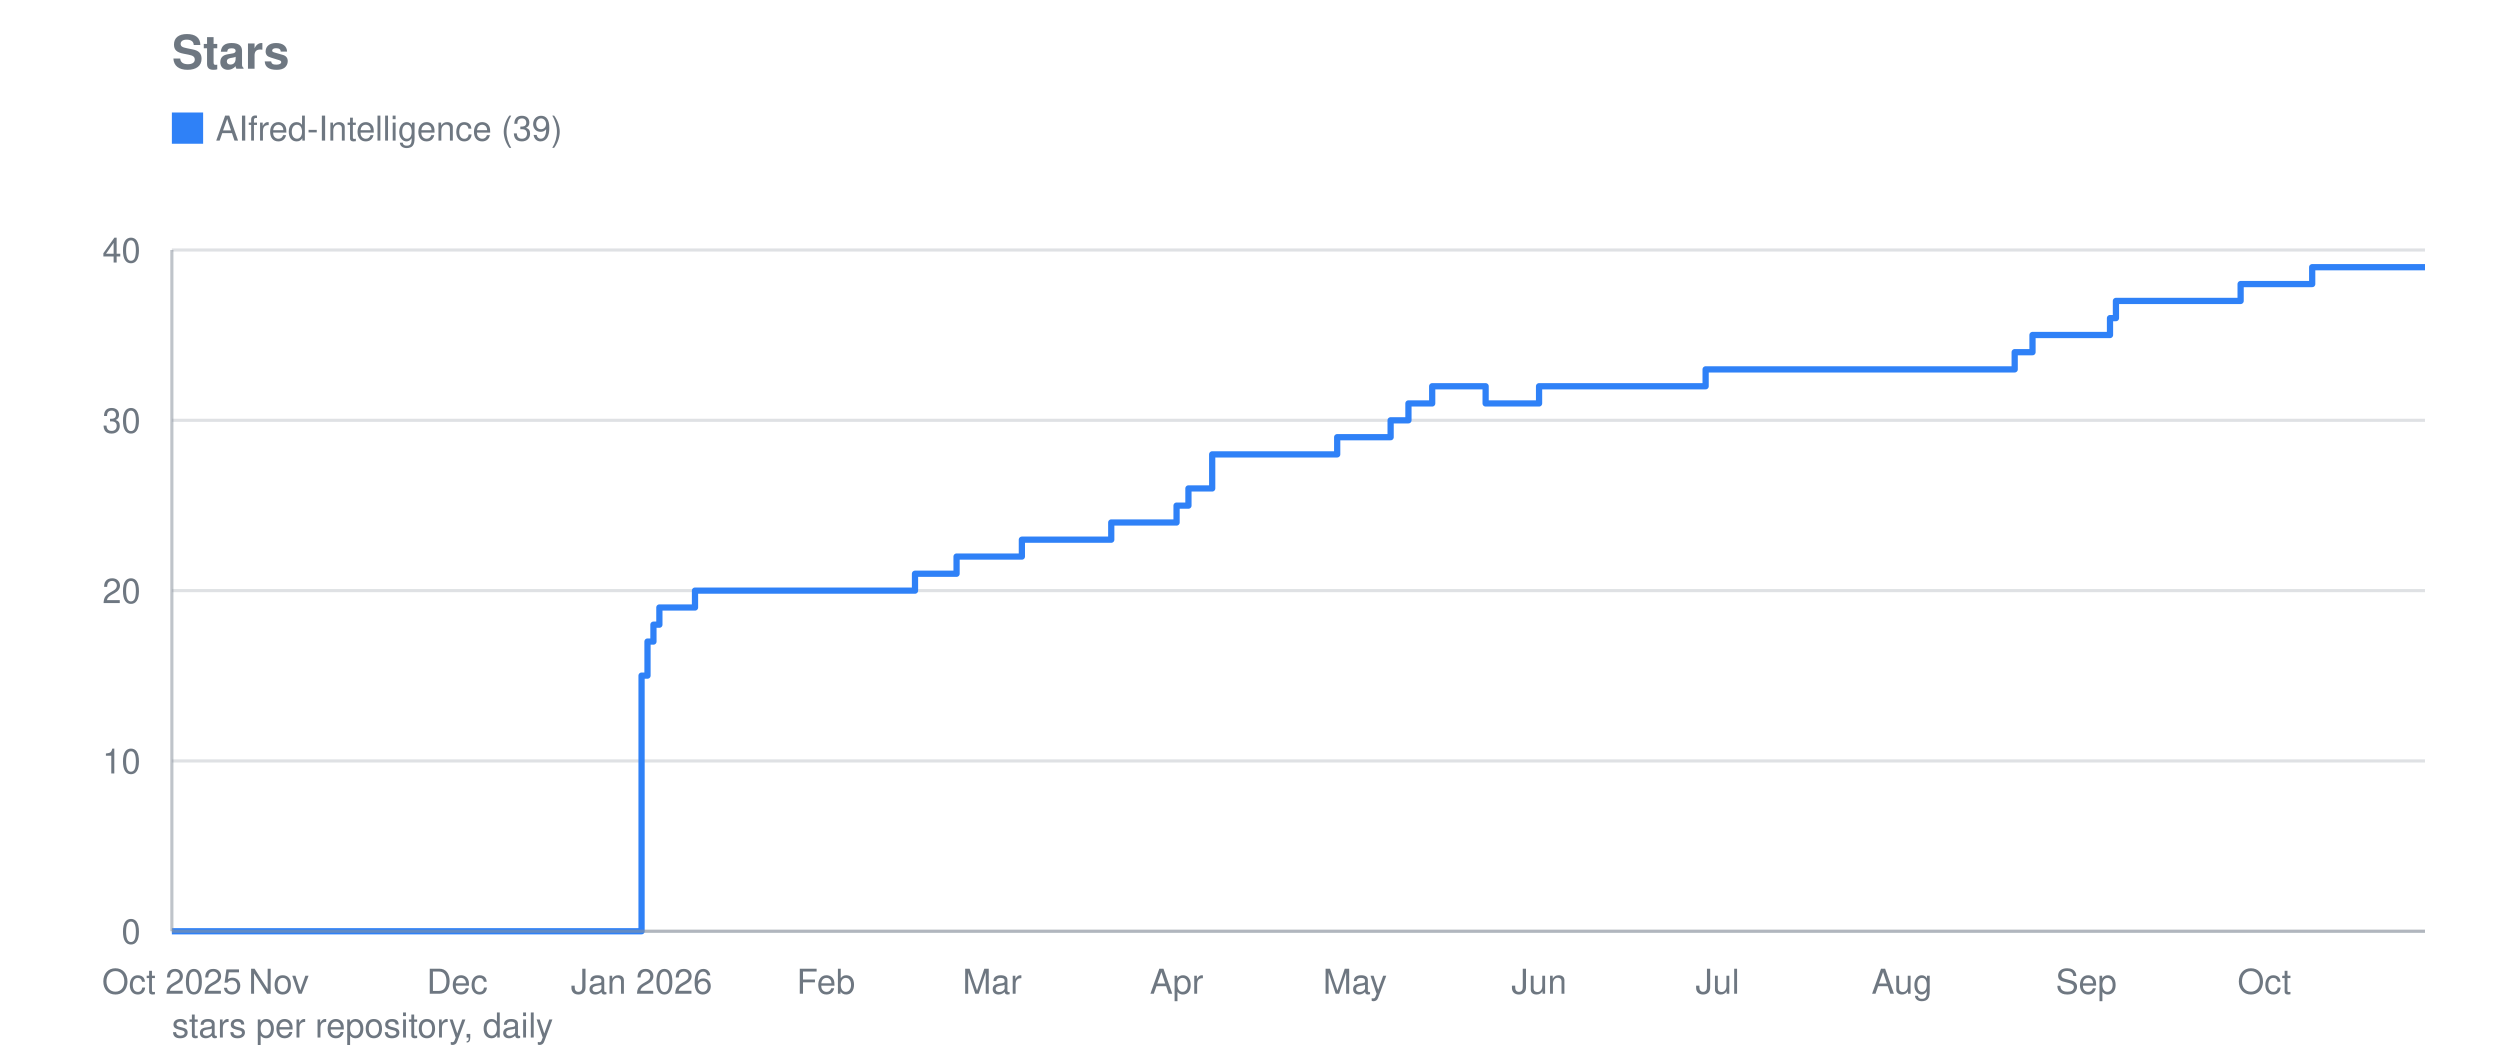
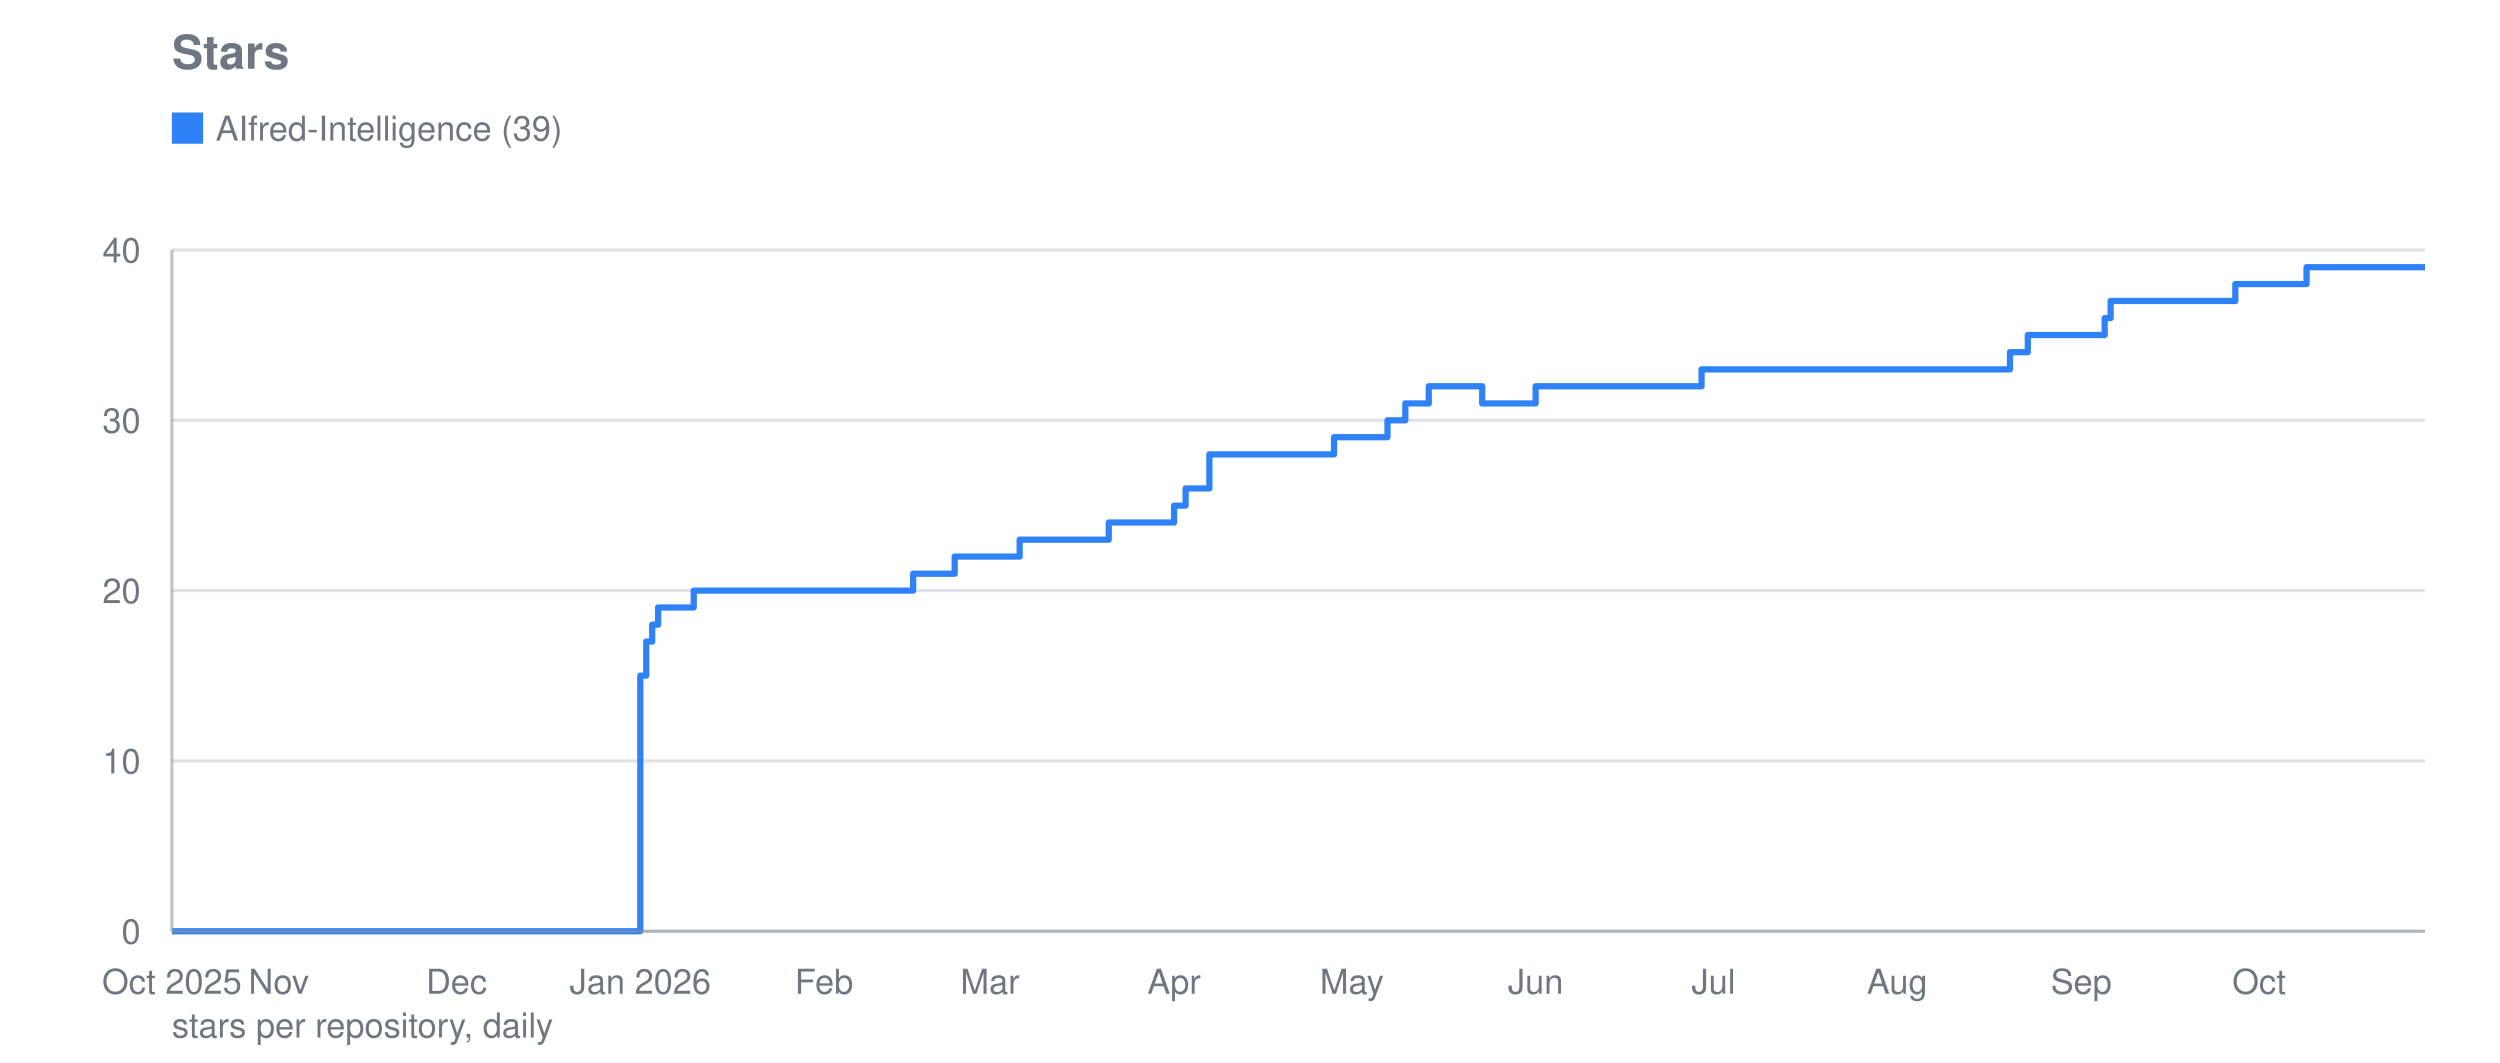
<svg xmlns="http://www.w3.org/2000/svg" viewBox="0 0 800 340" width="800" height="340" role="img" aria-label="Stars">
  <text font-family="system-ui, -apple-system, Segoe UI, Helvetica, Arial, sans-serif" font-size="15" font-weight="600" fill="#6e7781" x="55" y="22">Stars</text>
  <line stroke="#8b949e" stroke-width="1" opacity="0.28" x1="55" y1="298.0" x2="776" y2="298.0" />
  <text font-family="system-ui, -apple-system, Segoe UI, Helvetica, Arial, sans-serif" font-size="11" fill="#6e7781" x="45" y="302.0" text-anchor="end">0</text>
  <line stroke="#8b949e" stroke-width="1" opacity="0.28" x1="55" y1="243.5" x2="776" y2="243.5" />
  <text font-family="system-ui, -apple-system, Segoe UI, Helvetica, Arial, sans-serif" font-size="11" fill="#6e7781" x="45" y="247.5" text-anchor="end">10</text>
  <line stroke="#8b949e" stroke-width="1" opacity="0.28" x1="55" y1="189.0" x2="776" y2="189.0" />
  <text font-family="system-ui, -apple-system, Segoe UI, Helvetica, Arial, sans-serif" font-size="11" fill="#6e7781" x="45" y="193.0" text-anchor="end">20</text>
  <line stroke="#8b949e" stroke-width="1" opacity="0.28" x1="55" y1="134.5" x2="776" y2="134.5" />
  <text font-family="system-ui, -apple-system, Segoe UI, Helvetica, Arial, sans-serif" font-size="11" fill="#6e7781" x="45" y="138.5" text-anchor="end">30</text>
  <line stroke="#8b949e" stroke-width="1" opacity="0.28" x1="55" y1="80.0" x2="776" y2="80.0" />
  <text font-family="system-ui, -apple-system, Segoe UI, Helvetica, Arial, sans-serif" font-size="11" fill="#6e7781" x="45" y="84.0" text-anchor="end">40</text>
  <text font-family="system-ui, -apple-system, Segoe UI, Helvetica, Arial, sans-serif" font-size="11" fill="#6e7781" x="55.0" y="318" text-anchor="middle">Oct 2025</text>
  <text font-family="system-ui, -apple-system, Segoe UI, Helvetica, Arial, sans-serif" font-size="11" fill="#6e7781" x="89.2" y="318" text-anchor="middle">Nov</text>
-   <text font-family="system-ui, -apple-system, Segoe UI, Helvetica, Arial, sans-serif" font-size="11" fill="#6e7781" x="146.3" y="318" text-anchor="middle">Dec</text>
-   <text font-family="system-ui, -apple-system, Segoe UI, Helvetica, Arial, sans-serif" font-size="11" fill="#6e7781" x="205.3" y="318" text-anchor="middle">Jan 2026</text>
-   <text font-family="system-ui, -apple-system, Segoe UI, Helvetica, Arial, sans-serif" font-size="11" fill="#6e7781" x="264.3" y="318" text-anchor="middle">Feb</text>
-   <text font-family="system-ui, -apple-system, Segoe UI, Helvetica, Arial, sans-serif" font-size="11" fill="#6e7781" x="317.5" y="318" text-anchor="middle">Mar</text>
-   <text font-family="system-ui, -apple-system, Segoe UI, Helvetica, Arial, sans-serif" font-size="11" fill="#6e7781" x="376.5" y="318" text-anchor="middle">Apr</text>
-   <text font-family="system-ui, -apple-system, Segoe UI, Helvetica, Arial, sans-serif" font-size="11" fill="#6e7781" x="433.6" y="318" text-anchor="middle">May</text>
-   <text font-family="system-ui, -apple-system, Segoe UI, Helvetica, Arial, sans-serif" font-size="11" fill="#6e7781" x="492.5" y="318" text-anchor="middle">Jun</text>
-   <text font-family="system-ui, -apple-system, Segoe UI, Helvetica, Arial, sans-serif" font-size="11" fill="#6e7781" x="549.6" y="318" text-anchor="middle">Jul</text>
-   <text font-family="system-ui, -apple-system, Segoe UI, Helvetica, Arial, sans-serif" font-size="11" fill="#6e7781" x="608.6" y="318" text-anchor="middle">Aug</text>
-   <text font-family="system-ui, -apple-system, Segoe UI, Helvetica, Arial, sans-serif" font-size="11" fill="#6e7781" x="667.6" y="318" text-anchor="middle">Sep</text>
-   <text font-family="system-ui, -apple-system, Segoe UI, Helvetica, Arial, sans-serif" font-size="11" fill="#6e7781" x="724.6" y="318" text-anchor="middle">Oct</text>
-   <polyline fill="none" stroke="#2f81f7" stroke-width="2" stroke-linejoin="round" points="55.0,298.0 205.3,298.0 205.3,216.2 207.2,216.2 207.2,205.3 209.1,205.3 209.1,199.9 211.0,199.9 211.0,194.4 222.4,194.4 222.4,189.0 292.8,189.0 292.8,183.6 306.1,183.6 306.1,178.1 308.0,178.1 308.0,178.1 309.9,178.1 309.9,178.1 311.8,178.1 311.8,178.1 313.7,178.1 313.7,178.1 315.6,178.1 315.6,178.1 317.5,178.1 317.5,178.1 319.4,178.1 319.4,178.1 321.3,178.1 321.3,178.1 323.2,178.1 323.2,178.1 325.1,178.1 325.1,178.1 327.0,178.1 327.0,172.7 328.9,172.7 328.9,172.7 330.8,172.7 330.8,172.7 332.7,172.7 332.7,172.7 334.6,172.7 334.6,172.7 336.6,172.7 336.6,172.7 338.5,172.7 338.5,172.7 340.4,172.7 340.4,172.7 342.3,172.7 342.3,172.7 344.2,172.7 344.2,172.7 346.1,172.7 346.1,172.7 348.0,172.7 348.0,172.7 349.9,172.7 349.9,172.7 351.8,172.7 351.8,172.7 353.7,172.7 353.7,172.7 355.6,172.7 355.6,167.2 357.5,167.2 357.5,167.2 359.4,167.2 359.4,167.2 361.3,167.2 361.3,167.2 363.2,167.2 363.2,167.2 365.1,167.2 365.1,167.2 367.0,167.2 367.0,167.2 368.9,167.2 368.9,167.2 370.8,167.2 370.8,167.2 376.5,167.2 376.5,161.8 378.4,161.8 378.4,161.8 380.3,161.8 380.3,156.3 382.2,156.3 382.2,156.3 384.1,156.3 384.1,156.3 387.9,156.3 387.9,145.4 389.8,145.4 389.8,145.4 391.7,145.4 391.7,145.4 393.6,145.4 393.6,145.4 395.5,145.4 395.5,145.4 397.4,145.4 397.4,145.4 399.3,145.4 399.3,145.4 401.2,145.4 401.2,145.4 403.1,145.4 403.1,145.4 405.0,145.4 405.0,145.4 406.9,145.4 406.9,145.4 408.8,145.4 408.8,145.4 410.7,145.4 410.7,145.4 412.6,145.4 412.6,145.4 414.5,145.4 414.5,145.4 416.5,145.4 416.5,145.4 418.4,145.4 418.4,145.4 420.3,145.4 420.3,145.4 422.2,145.4 422.2,145.4 424.1,145.4 424.1,145.4 426.0,145.4 426.0,145.4 427.9,145.4 427.9,139.9 429.8,139.9 429.8,139.9 431.7,139.9 431.7,139.9 433.6,139.9 433.6,139.9 435.5,139.9 435.5,139.9 437.4,139.9 437.4,139.9 439.3,139.9 439.3,139.9 441.2,139.9 441.2,139.9 443.1,139.9 443.1,139.9 445.0,139.9 445.0,134.5 446.9,134.5 446.9,134.5 448.8,134.5 448.8,134.5 450.7,134.5 450.7,129.1 452.6,129.1 452.6,129.1 454.5,129.1 454.5,129.1 456.4,129.1 456.4,129.1 458.3,129.1 458.3,123.6 460.2,123.6 460.2,123.6 462.1,123.6 462.1,123.6 464.0,123.6 464.0,123.6 465.9,123.6 465.9,123.6 467.8,123.6 467.8,123.6 469.7,123.6 469.7,123.6 471.6,123.6 471.6,123.6 473.5,123.6 473.5,123.6 475.4,123.6 475.4,129.1 477.3,129.1 477.3,129.1 479.2,129.1 479.2,129.1 481.1,129.1 481.1,129.1 483.0,129.1 483.0,129.1 484.9,129.1 484.9,129.1 486.8,129.1 486.8,129.1 488.7,129.1 488.7,129.1 490.6,129.1 490.6,129.1 492.5,129.1 492.5,123.6 494.4,123.6 494.4,123.6 496.4,123.6 496.4,123.6 498.3,123.6 498.3,123.6 500.2,123.6 500.2,123.6 502.1,123.6 502.1,123.6 504.0,123.6 504.0,123.6 505.9,123.6 505.9,123.6 507.8,123.6 507.8,123.6 509.7,123.6 509.7,123.6 511.6,123.6 511.6,123.6 513.5,123.6 513.5,123.6 515.4,123.6 515.4,123.6 517.3,123.6 517.3,123.6 519.2,123.6 519.2,123.6 521.1,123.6 521.1,123.6 523.0,123.6 523.0,123.6 524.9,123.6 524.9,123.6 526.8,123.6 526.8,123.6 528.7,123.6 528.7,123.6 530.6,123.6 530.6,123.6 532.5,123.6 532.5,123.6 534.4,123.6 534.4,123.6 536.3,123.6 536.3,123.6 538.2,123.6 538.2,123.6 540.1,123.6 540.1,123.6 542.0,123.6 542.0,123.6 543.9,123.6 543.9,123.6 545.8,123.6 545.8,118.2 547.7,118.2 547.7,118.2 549.6,118.2 549.6,118.2 551.5,118.2 551.5,118.2 553.4,118.2 553.4,118.2 555.3,118.2 555.3,118.2 557.2,118.2 557.2,118.2 559.1,118.2 559.1,118.2 561.0,118.2 561.0,118.2 562.9,118.2 562.9,118.2 564.8,118.2 564.8,118.2 566.7,118.2 566.7,118.2 568.6,118.2 568.6,118.2 570.5,118.2 570.5,118.2 572.4,118.2 572.4,118.2 574.3,118.2 574.3,118.2 576.3,118.2 576.3,118.2 578.2,118.2 578.2,118.2 580.1,118.2 580.1,118.2 582.0,118.2 582.0,118.2 583.9,118.2 583.9,118.2 585.8,118.2 585.8,118.2 587.7,118.2 587.7,118.2 589.6,118.2 589.6,118.2 591.5,118.2 591.5,118.2 593.4,118.2 593.4,118.2 595.3,118.2 595.3,118.2 597.2,118.2 597.2,118.2 599.1,118.2 599.1,118.2 601.0,118.2 601.0,118.2 602.9,118.2 602.9,118.2 604.8,118.2 604.8,118.2 606.7,118.2 606.7,118.2 608.6,118.2 608.6,118.2 610.5,118.2 610.5,118.2 612.4,118.2 612.4,118.2 614.3,118.2 614.3,118.2 616.2,118.2 616.2,118.2 618.1,118.2 618.1,118.2 620.0,118.2 620.0,118.2 621.9,118.2 621.9,118.2 623.8,118.2 623.8,118.2 625.7,118.2 625.7,118.2 627.6,118.2 627.6,118.2 629.5,118.2 629.5,118.2 631.4,118.2 631.4,118.2 633.3,118.2 633.3,118.2 635.2,118.2 635.2,118.2 637.1,118.2 637.1,118.2 639.0,118.2 639.0,118.2 640.9,118.2 640.9,118.2 642.8,118.2 642.8,118.2 644.7,118.2 644.7,112.7 646.6,112.7 646.6,112.7 648.5,112.7 648.5,112.7 650.4,112.7 650.4,107.2 652.3,107.2 652.3,107.2 654.2,107.2 654.2,107.2 656.2,107.2 656.2,107.2 658.1,107.2 658.1,107.2 660.0,107.2 660.0,107.2 661.9,107.2 661.9,107.2 663.8,107.2 663.8,107.2 665.7,107.2 665.7,107.2 667.6,107.2 667.6,107.2 669.5,107.2 669.5,107.2 671.4,107.2 671.4,107.2 673.3,107.2 673.3,107.2 675.2,107.2 675.2,101.8 677.1,101.8 677.1,96.3 679.0,96.3 679.0,96.3 680.9,96.3 680.9,96.3 682.8,96.3 682.8,96.3 684.7,96.3 684.7,96.3 686.6,96.3 686.6,96.3 688.5,96.3 688.5,96.3 690.4,96.3 690.4,96.3 692.3,96.3 692.3,96.3 694.2,96.3 694.2,96.3 696.1,96.3 696.1,96.3 698.0,96.3 698.0,96.3 699.9,96.3 699.9,96.3 701.8,96.3 701.8,96.3 703.7,96.3 703.7,96.3 705.6,96.3 705.6,96.3 707.5,96.3 707.5,96.3 709.4,96.3 709.4,96.3 711.3,96.3 711.3,96.3 713.2,96.3 713.2,96.3 715.1,96.3 715.1,96.3 717.0,96.3 717.0,90.9 718.9,90.9 718.9,90.9 720.8,90.9 720.8,90.9 722.7,90.9 722.7,90.9 724.6,90.9 724.6,90.9 726.5,90.9 726.5,90.9 728.4,90.9 728.4,90.9 730.3,90.9 730.3,90.9 732.2,90.9 732.2,90.9 734.1,90.9 734.1,90.9 736.1,90.9 736.1,90.9 738.0,90.9 738.0,90.9 739.9,90.9 739.9,85.5 741.8,85.5 741.8,85.5 743.7,85.5 743.7,85.5 745.6,85.5 745.6,85.5 747.5,85.5 747.5,85.5 749.4,85.5 749.4,85.5 751.3,85.5 751.3,85.5 753.2,85.5 753.2,85.5 755.1,85.5 755.1,85.5 757.0,85.5 757.0,85.5 758.9,85.5 758.9,85.5 760.8,85.5 760.8,85.5 762.7,85.5 762.7,85.5 764.6,85.5 764.6,85.5 766.5,85.5 766.5,85.5 768.4,85.5 768.4,85.5 770.3,85.5 770.3,85.5 772.2,85.5 772.2,85.5 774.1,85.5 774.1,85.5 776.0,85.5 776.0,85.5" />
+   <text font-family="system-ui, -apple-system, Segoe UI, Helvetica, Arial, sans-serif" font-size="11" fill="#6e7781" x="146.1" y="318" text-anchor="middle">Dec</text>
+   <text font-family="system-ui, -apple-system, Segoe UI, Helvetica, Arial, sans-serif" font-size="11" fill="#6e7781" x="204.9" y="318" text-anchor="middle">Jan 2026</text>
+   <text font-family="system-ui, -apple-system, Segoe UI, Helvetica, Arial, sans-serif" font-size="11" fill="#6e7781" x="263.7" y="318" text-anchor="middle">Feb</text>
+   <text font-family="system-ui, -apple-system, Segoe UI, Helvetica, Arial, sans-serif" font-size="11" fill="#6e7781" x="316.8" y="318" text-anchor="middle">Mar</text>
+   <text font-family="system-ui, -apple-system, Segoe UI, Helvetica, Arial, sans-serif" font-size="11" fill="#6e7781" x="375.7" y="318" text-anchor="middle">Apr</text>
+   <text font-family="system-ui, -apple-system, Segoe UI, Helvetica, Arial, sans-serif" font-size="11" fill="#6e7781" x="432.6" y="318" text-anchor="middle">May</text>
+   <text font-family="system-ui, -apple-system, Segoe UI, Helvetica, Arial, sans-serif" font-size="11" fill="#6e7781" x="491.4" y="318" text-anchor="middle">Jun</text>
+   <text font-family="system-ui, -apple-system, Segoe UI, Helvetica, Arial, sans-serif" font-size="11" fill="#6e7781" x="548.3" y="318" text-anchor="middle">Jul</text>
+   <text font-family="system-ui, -apple-system, Segoe UI, Helvetica, Arial, sans-serif" font-size="11" fill="#6e7781" x="607.1" y="318" text-anchor="middle">Aug</text>
+   <text font-family="system-ui, -apple-system, Segoe UI, Helvetica, Arial, sans-serif" font-size="11" fill="#6e7781" x="666.0" y="318" text-anchor="middle">Sep</text>
+   <text font-family="system-ui, -apple-system, Segoe UI, Helvetica, Arial, sans-serif" font-size="11" fill="#6e7781" x="722.9" y="318" text-anchor="middle">Oct</text>
+   <polyline fill="none" stroke="#2f81f7" stroke-width="2" stroke-linejoin="round" points="55.0,298.0 204.9,298.0 204.9,216.2 206.8,216.2 206.8,205.3 208.7,205.3 208.7,199.9 210.6,199.9 210.6,194.4 222.0,194.4 222.0,189.0 292.2,189.0 292.2,183.6 305.5,183.6 305.5,178.1 307.4,178.1 307.4,178.1 309.2,178.1 309.2,178.1 311.1,178.1 311.1,178.1 313.0,178.1 313.0,178.1 314.9,178.1 314.9,178.1 316.8,178.1 316.8,178.1 318.7,178.1 318.7,178.1 320.6,178.1 320.6,178.1 322.5,178.1 322.5,178.1 324.4,178.1 324.4,178.1 326.3,178.1 326.3,172.7 328.2,172.7 328.2,172.7 330.1,172.7 330.1,172.7 332.0,172.7 332.0,172.7 333.9,172.7 333.9,172.7 335.8,172.7 335.8,172.7 337.7,172.7 337.7,172.7 339.6,172.7 339.6,172.7 341.5,172.7 341.5,172.7 343.4,172.7 343.4,172.7 345.3,172.7 345.3,172.7 347.2,172.7 347.2,172.7 349.1,172.7 349.1,172.7 351.0,172.7 351.0,172.7 352.9,172.7 352.9,172.7 354.8,172.7 354.8,167.2 356.7,167.2 356.7,167.2 358.6,167.2 358.6,167.2 360.5,167.2 360.5,167.2 362.4,167.2 362.4,167.2 364.3,167.2 364.3,167.2 366.2,167.2 366.2,167.2 368.1,167.2 368.1,167.2 370.0,167.2 370.0,167.2 375.7,167.2 375.7,161.8 377.6,161.8 377.6,161.8 379.4,161.8 379.4,156.3 381.3,156.3 381.3,156.3 383.2,156.3 383.2,156.3 387.0,156.3 387.0,145.4 388.9,145.4 388.9,145.4 390.8,145.4 390.8,145.4 392.7,145.4 392.7,145.4 394.6,145.4 394.6,145.4 396.5,145.4 396.5,145.4 398.4,145.4 398.4,145.4 400.3,145.4 400.3,145.4 402.2,145.4 402.2,145.4 404.1,145.4 404.1,145.4 406.0,145.4 406.0,145.4 407.9,145.4 407.9,145.4 409.8,145.4 409.8,145.4 411.7,145.4 411.7,145.4 413.6,145.4 413.6,145.4 415.5,145.4 415.5,145.4 417.4,145.4 417.4,145.4 419.3,145.4 419.3,145.4 421.2,145.4 421.2,145.4 423.1,145.4 423.1,145.4 425.0,145.4 425.0,145.4 426.9,145.4 426.9,139.9 428.8,139.9 428.8,139.9 430.7,139.9 430.7,139.9 432.6,139.9 432.6,139.9 434.5,139.9 434.5,139.9 436.4,139.9 436.4,139.9 438.3,139.9 438.3,139.9 440.2,139.9 440.2,139.9 442.1,139.9 442.1,139.9 444.0,139.9 444.0,134.5 445.9,134.5 445.9,134.5 447.8,134.5 447.8,134.5 449.7,134.5 449.7,129.1 451.6,129.1 451.6,129.1 453.4,129.1 453.4,129.1 455.3,129.1 455.3,129.1 457.2,129.1 457.2,123.6 459.1,123.6 459.1,123.6 461.0,123.6 461.0,123.6 462.9,123.6 462.9,123.6 464.8,123.6 464.8,123.6 466.7,123.6 466.7,123.6 468.6,123.6 468.6,123.6 470.5,123.6 470.5,123.6 472.4,123.6 472.4,123.6 474.3,123.6 474.3,129.1 476.2,129.1 476.2,129.1 478.1,129.1 478.1,129.1 480.0,129.1 480.0,129.1 481.9,129.1 481.9,129.1 483.8,129.1 483.8,129.1 485.7,129.1 485.7,129.1 487.6,129.1 487.6,129.1 489.5,129.1 489.5,129.1 491.4,129.1 491.4,123.6 493.3,123.6 493.3,123.6 495.2,123.6 495.2,123.6 497.1,123.6 497.1,123.6 499.0,123.6 499.0,123.6 500.9,123.6 500.9,123.6 502.8,123.6 502.8,123.6 504.7,123.6 504.7,123.6 506.6,123.6 506.6,123.6 508.5,123.6 508.5,123.6 510.4,123.6 510.4,123.6 512.3,123.6 512.3,123.6 514.2,123.6 514.2,123.6 516.1,123.6 516.1,123.6 518.0,123.6 518.0,123.6 519.9,123.6 519.9,123.6 521.8,123.6 521.8,123.6 523.6,123.6 523.6,123.6 525.5,123.6 525.5,123.6 527.4,123.6 527.4,123.6 529.3,123.6 529.3,123.6 531.2,123.6 531.2,123.6 533.1,123.6 533.1,123.6 535.0,123.6 535.0,123.6 536.9,123.6 536.9,123.6 538.8,123.6 538.8,123.6 540.7,123.6 540.7,123.6 542.6,123.6 542.6,123.6 544.5,123.6 544.5,118.2 546.4,118.2 546.4,118.2 548.3,118.2 548.3,118.2 550.2,118.2 550.2,118.2 552.1,118.2 552.1,118.2 554.0,118.2 554.0,118.2 555.9,118.2 555.9,118.2 557.8,118.2 557.8,118.2 559.7,118.2 559.7,118.2 561.6,118.2 561.6,118.2 563.5,118.2 563.5,118.2 565.4,118.2 565.4,118.2 567.3,118.2 567.3,118.2 569.2,118.2 569.2,118.2 571.1,118.2 571.1,118.2 573.0,118.2 573.0,118.2 574.9,118.2 574.9,118.2 576.8,118.2 576.8,118.2 578.7,118.2 578.7,118.2 580.6,118.2 580.6,118.2 582.5,118.2 582.5,118.2 584.4,118.2 584.4,118.2 586.3,118.2 586.3,118.2 588.2,118.2 588.2,118.2 590.1,118.2 590.1,118.2 592.0,118.2 592.0,118.2 593.9,118.2 593.9,118.2 595.8,118.2 595.8,118.2 597.6,118.2 597.6,118.2 599.5,118.2 599.5,118.2 601.4,118.2 601.4,118.2 603.3,118.2 603.3,118.2 605.2,118.2 605.2,118.2 607.1,118.2 607.1,118.2 609.0,118.2 609.0,118.2 610.9,118.2 610.9,118.2 612.8,118.2 612.8,118.2 614.7,118.2 614.7,118.2 616.6,118.2 616.6,118.2 618.5,118.2 618.5,118.2 620.4,118.2 620.4,118.2 622.3,118.2 622.3,118.2 624.2,118.2 624.2,118.2 626.1,118.2 626.1,118.2 628.0,118.2 628.0,118.2 629.9,118.2 629.9,118.2 631.8,118.2 631.8,118.2 633.7,118.2 633.7,118.2 635.6,118.2 635.6,118.2 637.5,118.2 637.5,118.2 639.4,118.2 639.4,118.2 641.3,118.2 641.3,118.2 643.2,118.2 643.2,112.7 645.1,112.7 645.1,112.7 647.0,112.7 647.0,112.7 648.9,112.7 648.9,107.2 650.8,107.2 650.8,107.2 652.7,107.2 652.7,107.2 654.6,107.2 654.6,107.2 656.5,107.2 656.5,107.2 658.4,107.2 658.4,107.2 660.3,107.2 660.3,107.2 662.2,107.2 662.2,107.2 664.1,107.2 664.1,107.2 666.0,107.2 666.0,107.2 667.9,107.2 667.9,107.2 669.7,107.2 669.7,107.2 671.6,107.2 671.6,107.2 673.5,107.2 673.5,101.8 675.4,101.8 675.4,96.3 677.3,96.3 677.3,96.3 679.2,96.3 679.2,96.3 681.1,96.3 681.1,96.3 683.0,96.3 683.0,96.3 684.9,96.3 684.9,96.3 686.8,96.3 686.8,96.3 688.7,96.3 688.7,96.3 690.6,96.3 690.6,96.3 692.5,96.3 692.5,96.3 694.4,96.3 694.4,96.3 696.3,96.3 696.3,96.3 698.2,96.3 698.2,96.3 700.1,96.3 700.1,96.3 702.0,96.3 702.0,96.3 703.9,96.3 703.9,96.3 705.8,96.3 705.8,96.3 707.7,96.3 707.7,96.3 709.6,96.3 709.6,96.3 711.5,96.3 711.5,96.3 713.4,96.3 713.4,96.3 715.3,96.3 715.3,90.9 717.2,90.9 717.2,90.9 719.1,90.9 719.1,90.9 721.0,90.9 721.0,90.9 722.9,90.9 722.9,90.9 724.8,90.9 724.8,90.9 726.7,90.9 726.7,90.9 728.6,90.9 728.6,90.9 730.5,90.9 730.5,90.9 732.4,90.9 732.4,90.9 734.3,90.9 734.3,90.9 736.2,90.9 736.2,90.9 738.1,90.9 738.1,85.5 740.0,85.5 740.0,85.5 741.8,85.5 741.8,85.5 743.7,85.5 743.7,85.5 745.6,85.5 745.6,85.5 747.5,85.5 747.5,85.5 749.4,85.5 749.4,85.5 751.3,85.5 751.3,85.5 753.2,85.5 753.2,85.5 755.1,85.5 755.1,85.5 757.0,85.5 757.0,85.5 758.9,85.5 758.9,85.5 760.8,85.5 760.8,85.5 762.7,85.5 762.7,85.5 764.6,85.5 764.6,85.5 766.5,85.5 766.5,85.5 768.4,85.5 768.4,85.5 770.3,85.5 770.3,85.5 772.2,85.5 772.2,85.5 774.1,85.5 774.1,85.5 776.0,85.5 776.0,85.5" />
  <rect fill="#2f81f7" x="55" y="36" width="10" height="10" />
  <text font-family="system-ui, -apple-system, Segoe UI, Helvetica, Arial, sans-serif" font-size="11" fill="#6e7781" x="69" y="45">AIfred-Intelligence (39)</text>
  <line stroke="#8b949e" stroke-width="1" opacity="0.55" x1="55" y1="80" x2="55" y2="298" />
  <line stroke="#8b949e" stroke-width="1" opacity="0.55" x1="55" y1="298" x2="776" y2="298" />
  <text font-family="system-ui, -apple-system, Segoe UI, Helvetica, Arial, sans-serif" font-size="11" fill="#6e7781" x="55" y="332">stars per repository, daily</text>
</svg>
